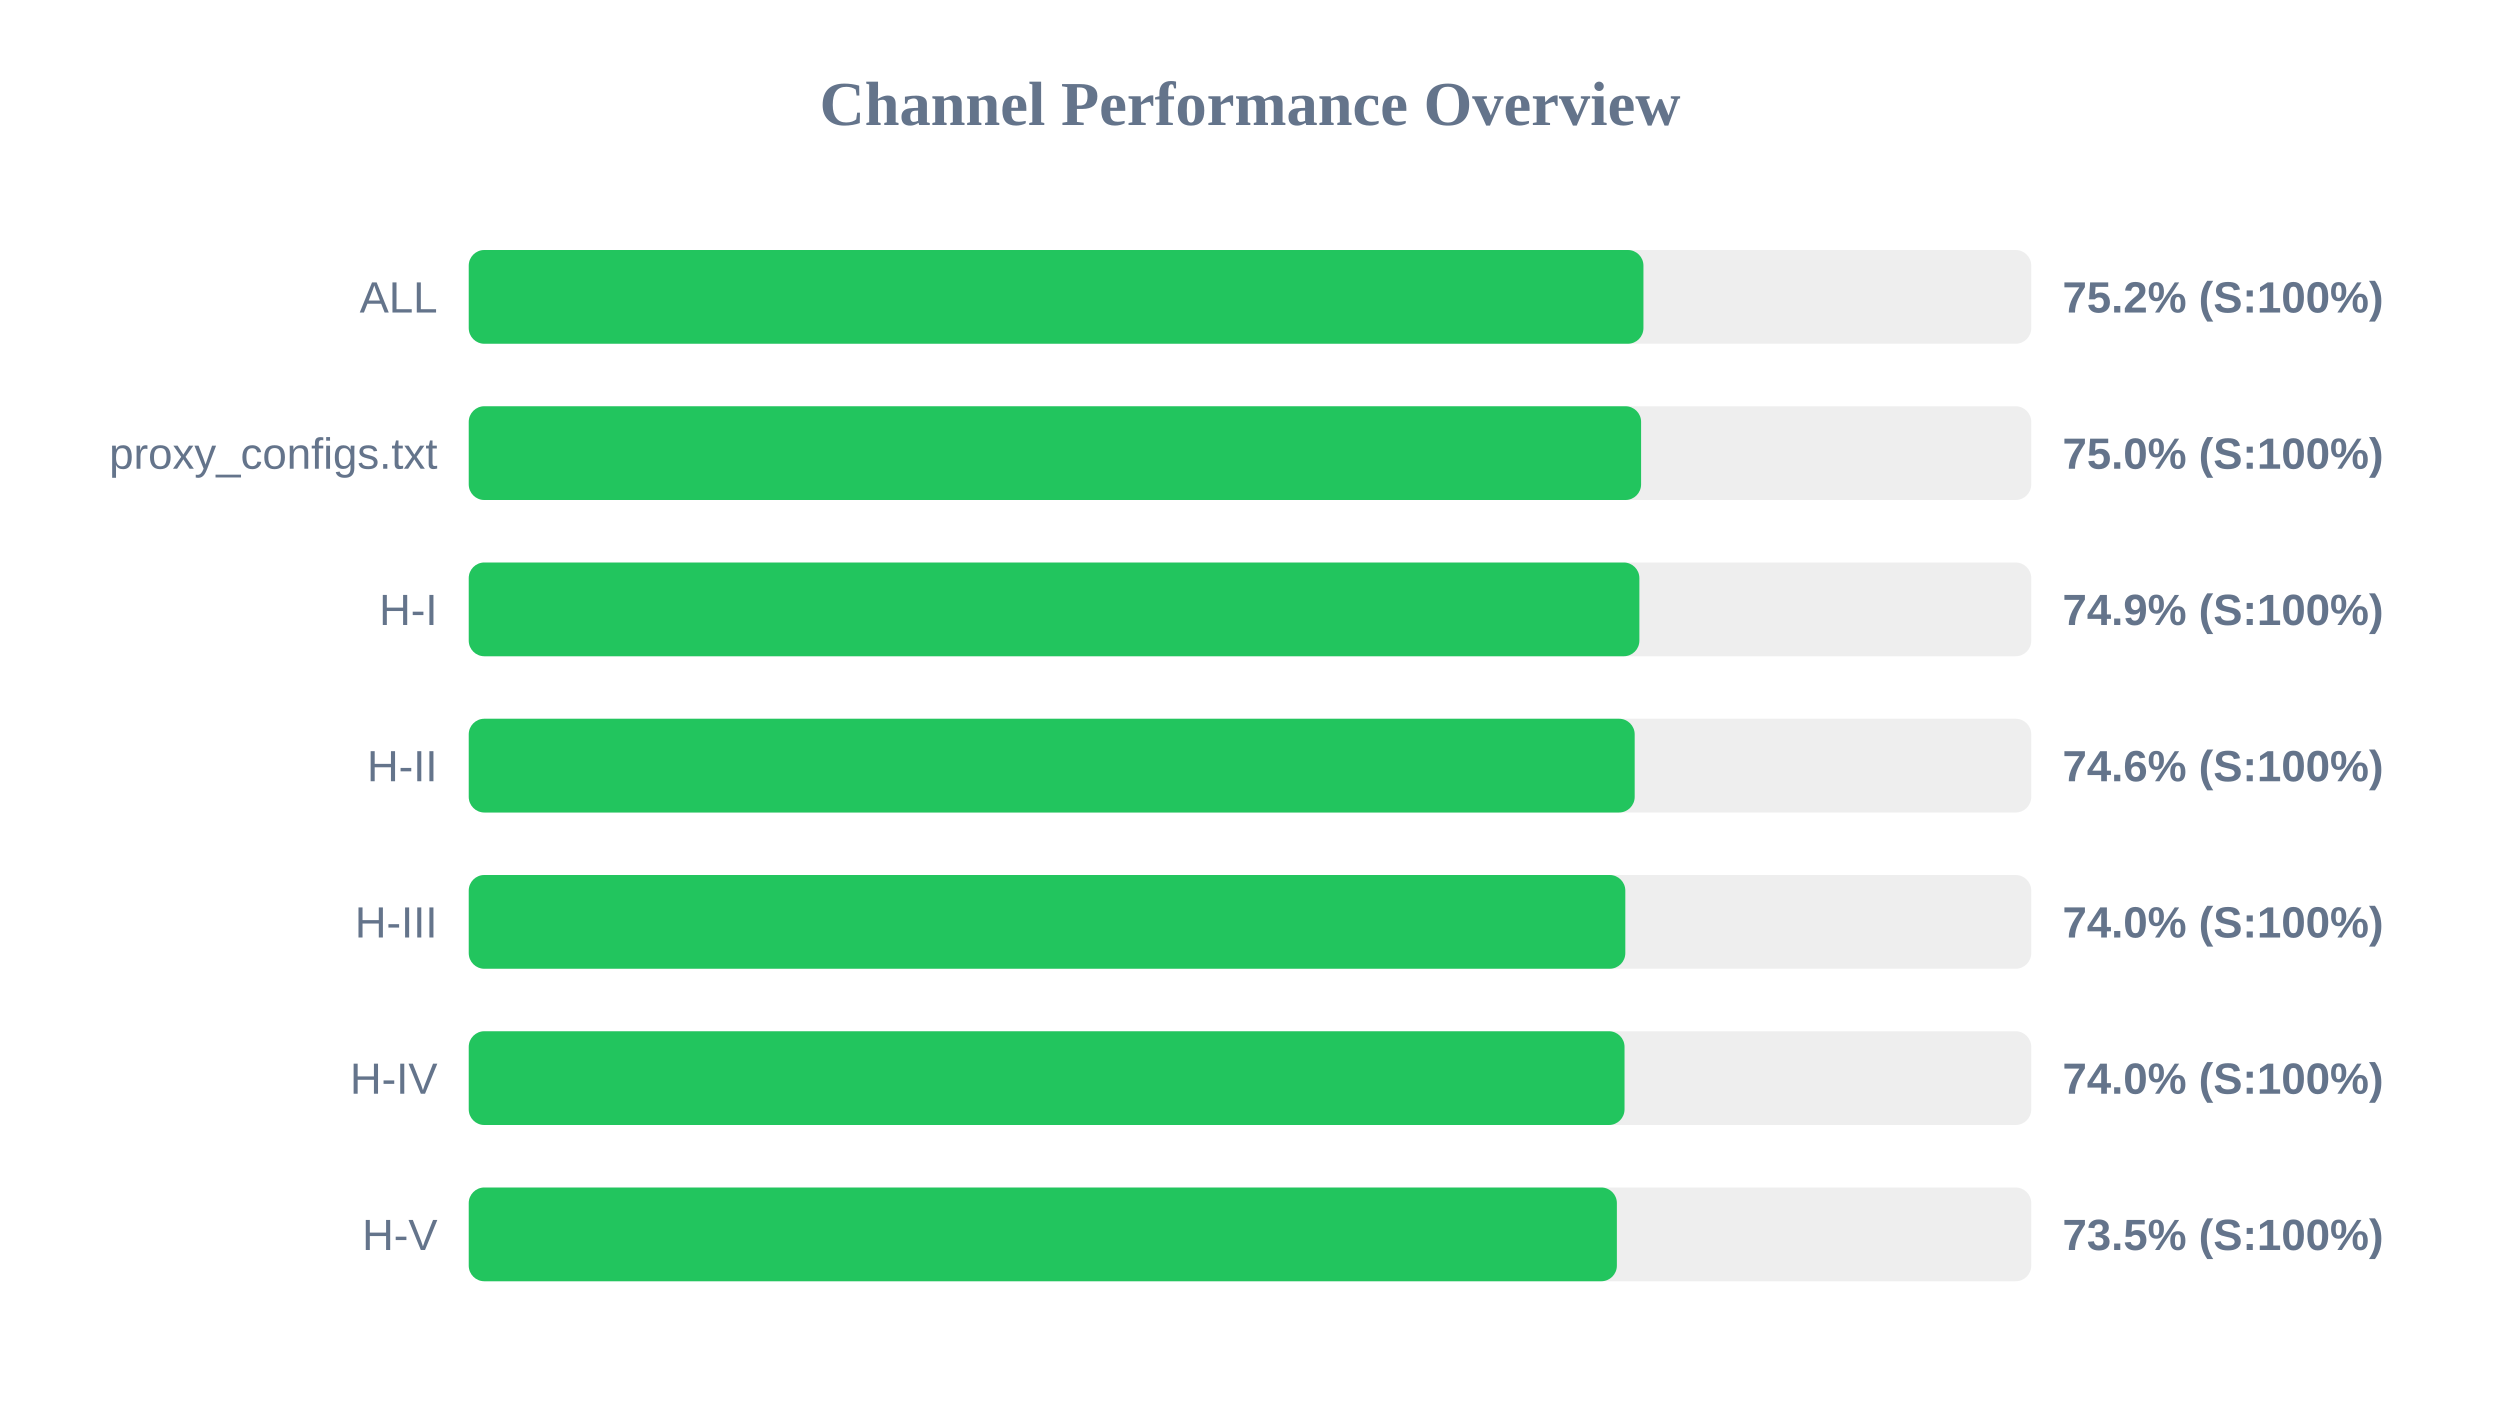
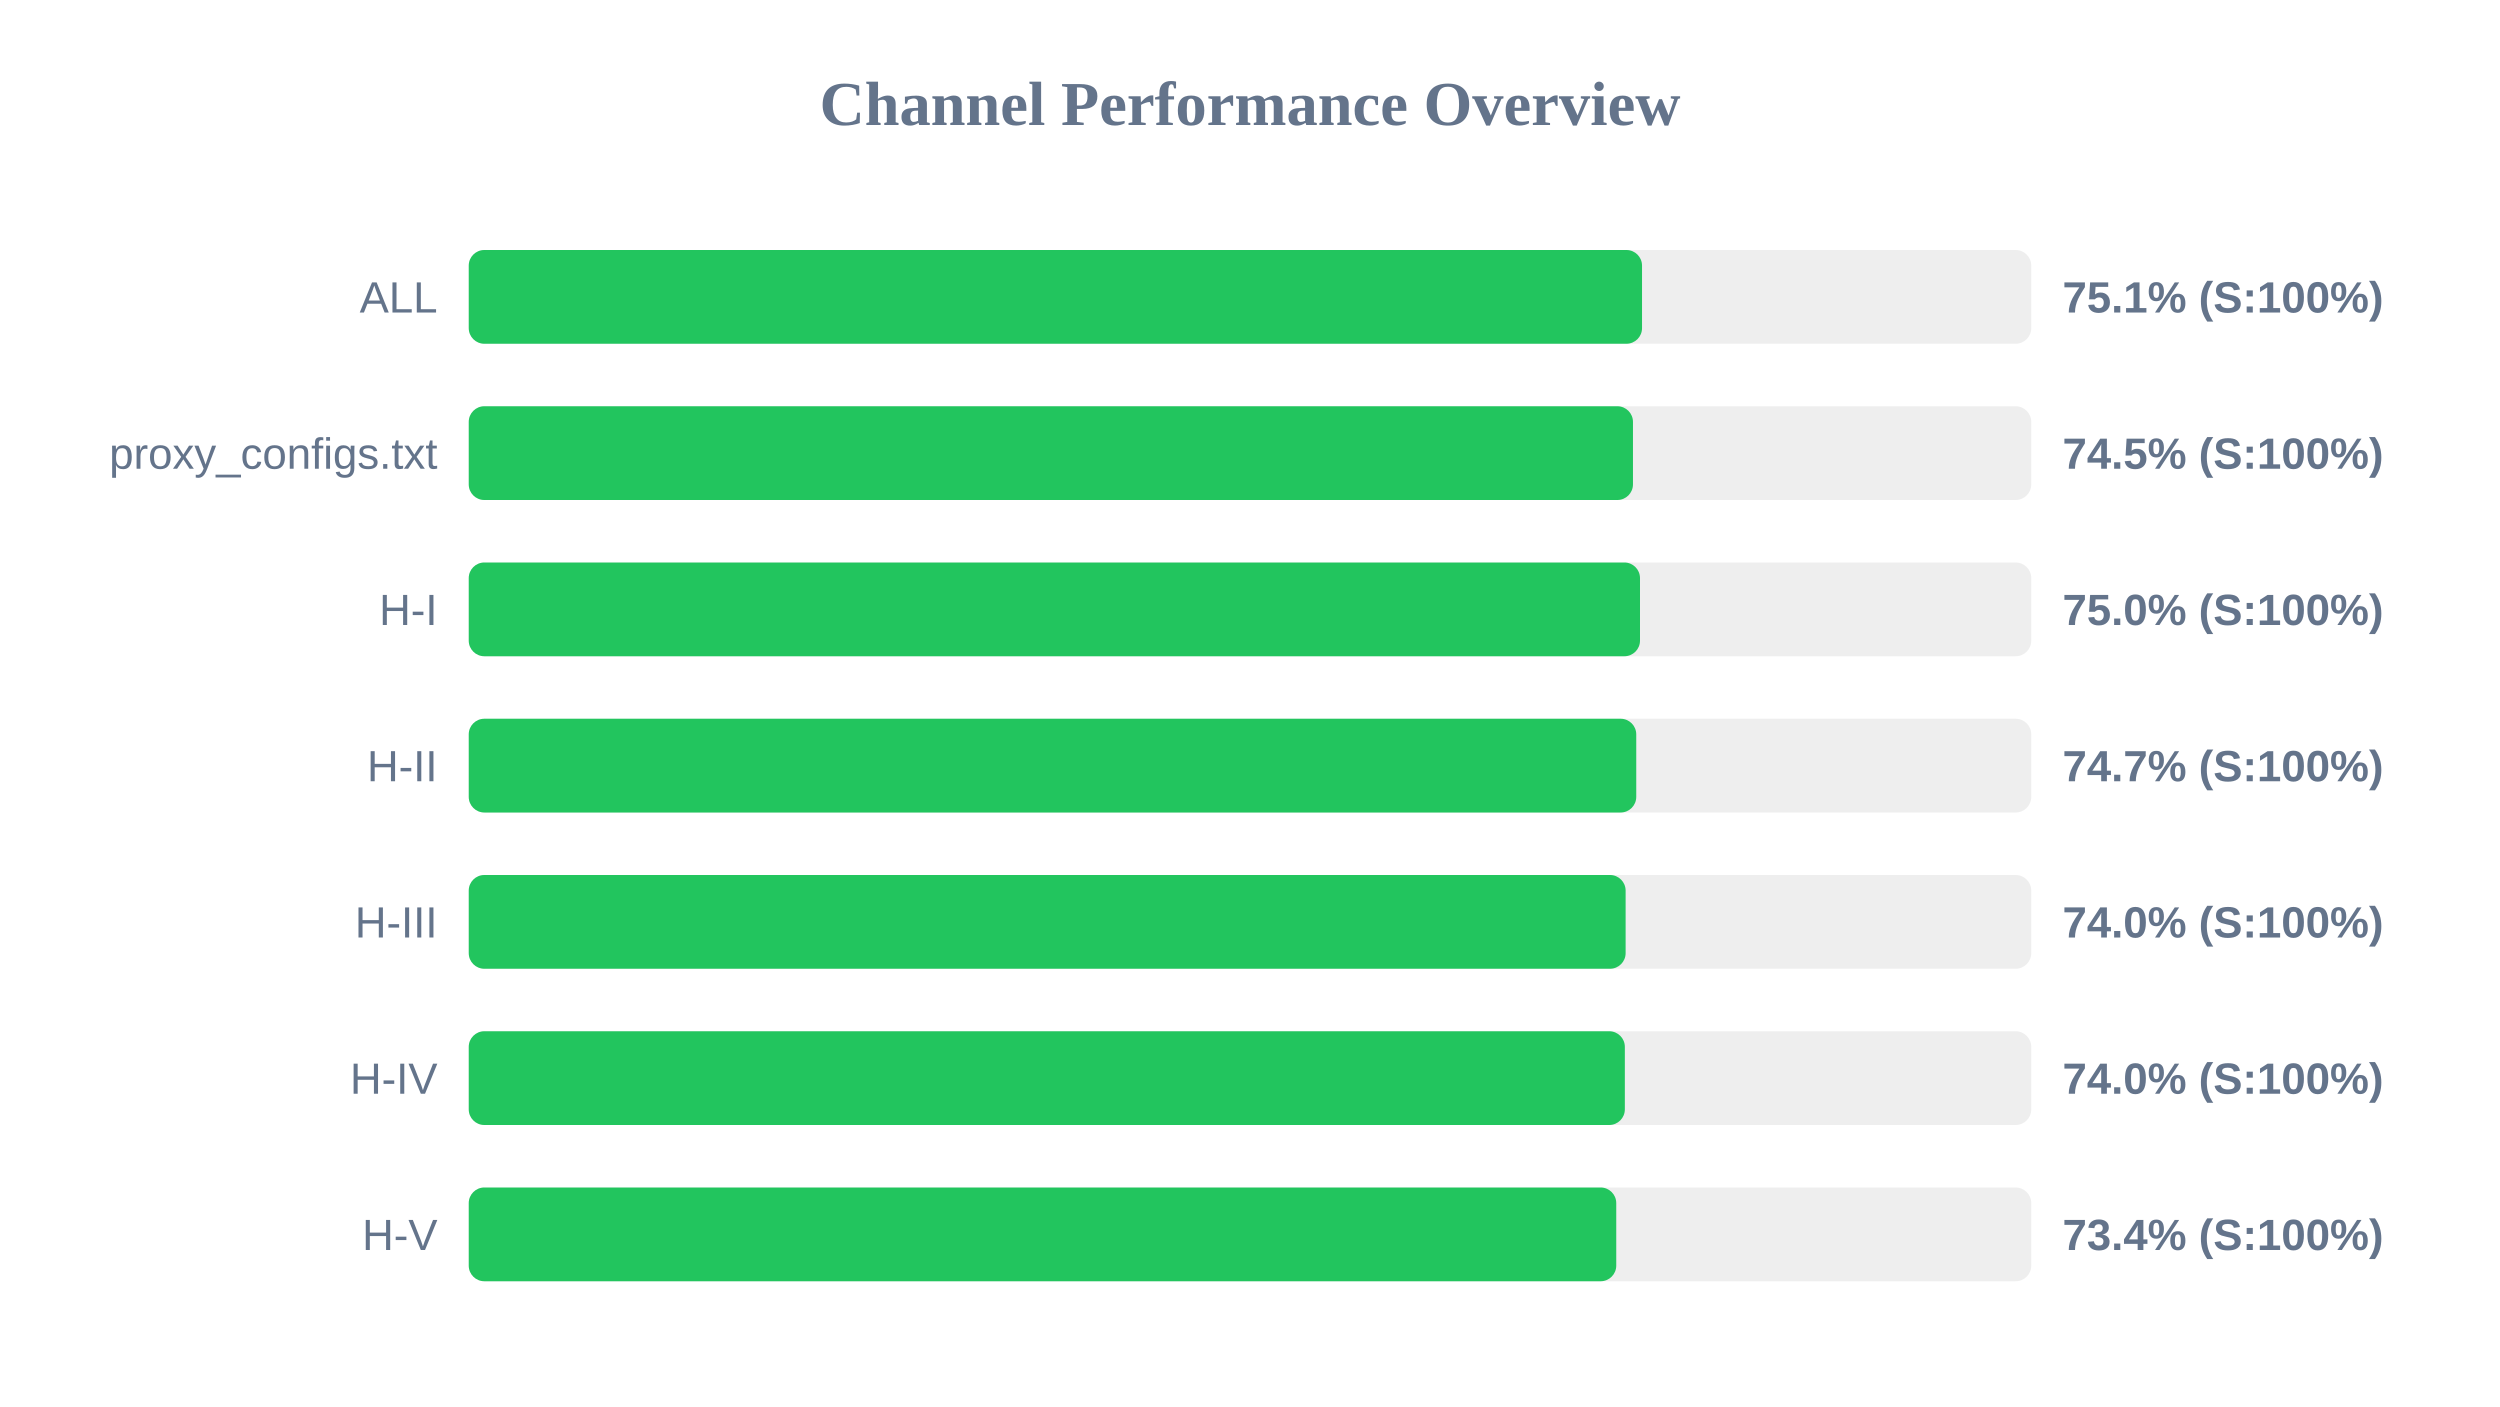
<svg xmlns="http://www.w3.org/2000/svg" width="800" height="450" version="1.1">
  <style>
        .row { font: 14px Arial; fill: #64748b; }
        .score { font: bold 14px Arial; fill: #64748b; }
    </style>
  <text x="400" y="40" text-anchor="middle" font-size="20px" font-weight="bold" fill="#64748b">Channel Performance Overview</text>
  <rect x="150" y="80" width="500" height="30" fill="#eee" rx="5" />
-   <rect x="150" y="80" width="375.9" height="30" fill="#22c55e" rx="5" />
+   <rect x="150" y="80" width="375.45" height="30" fill="#22c55e" rx="5" />
  <text x="140" y="100" text-anchor="end" class="row">ALL</text>
-   <text x="660" y="100" text-anchor="start" class="score">75.2% (S:100%)</text>
+   <text x="660" y="100" text-anchor="start" class="score">75.1% (S:100%)</text>
  <rect x="150" y="130" width="500" height="30" fill="#eee" rx="5" />
-   <rect x="150" y="130" width="375.15" height="30" fill="#22c55e" rx="5" />
+   <rect x="150" y="130" width="372.55" height="30" fill="#22c55e" rx="5" />
  <text x="140" y="150" text-anchor="end" class="row">proxy_configs.txt</text>
-   <text x="660" y="150" text-anchor="start" class="score">75.0% (S:100%)</text>
+   <text x="660" y="150" text-anchor="start" class="score">74.5% (S:100%)</text>
  <rect x="150" y="180" width="500" height="30" fill="#eee" rx="5" />
-   <rect x="150" y="180" width="374.6" height="30" fill="#22c55e" rx="5" />
+   <rect x="150" y="180" width="374.8" height="30" fill="#22c55e" rx="5" />
  <text x="140" y="200" text-anchor="end" class="row">H-I</text>
-   <text x="660" y="200" text-anchor="start" class="score">74.9% (S:100%)</text>
+   <text x="660" y="200" text-anchor="start" class="score">75.0% (S:100%)</text>
  <rect x="150" y="230" width="500" height="30" fill="#eee" rx="5" />
-   <rect x="150" y="230" width="373.1" height="30" fill="#22c55e" rx="5" />
+   <rect x="150" y="230" width="373.6" height="30" fill="#22c55e" rx="5" />
  <text x="140" y="250" text-anchor="end" class="row">H-II</text>
-   <text x="660" y="250" text-anchor="start" class="score">74.6% (S:100%)</text>
+   <text x="660" y="250" text-anchor="start" class="score">74.7% (S:100%)</text>
  <rect x="150" y="280" width="500" height="30" fill="#eee" rx="5" />
-   <rect x="150" y="280" width="370.1" height="30" fill="#22c55e" rx="5" />
+   <rect x="150" y="280" width="370.2" height="30" fill="#22c55e" rx="5" />
  <text x="140" y="300" text-anchor="end" class="row">H-III</text>
  <text x="660" y="300" text-anchor="start" class="score">74.0% (S:100%)</text>
  <rect x="150" y="330" width="500" height="30" fill="#eee" rx="5" />
-   <rect x="150" y="330" width="369.85" height="30" fill="#22c55e" rx="5" />
+   <rect x="150" y="330" width="369.95" height="30" fill="#22c55e" rx="5" />
  <text x="140" y="350" text-anchor="end" class="row">H-IV</text>
  <text x="660" y="350" text-anchor="start" class="score">74.0% (S:100%)</text>
  <rect x="150" y="380" width="500" height="30" fill="#eee" rx="5" />
-   <rect x="150" y="380" width="367.4" height="30" fill="#22c55e" rx="5" />
+   <rect x="150" y="380" width="367.2" height="30" fill="#22c55e" rx="5" />
  <text x="140" y="400" text-anchor="end" class="row">H-V</text>
-   <text x="660" y="400" text-anchor="start" class="score">73.5% (S:100%)</text>
+   <text x="660" y="400" text-anchor="start" class="score">73.4% (S:100%)</text>
</svg>
